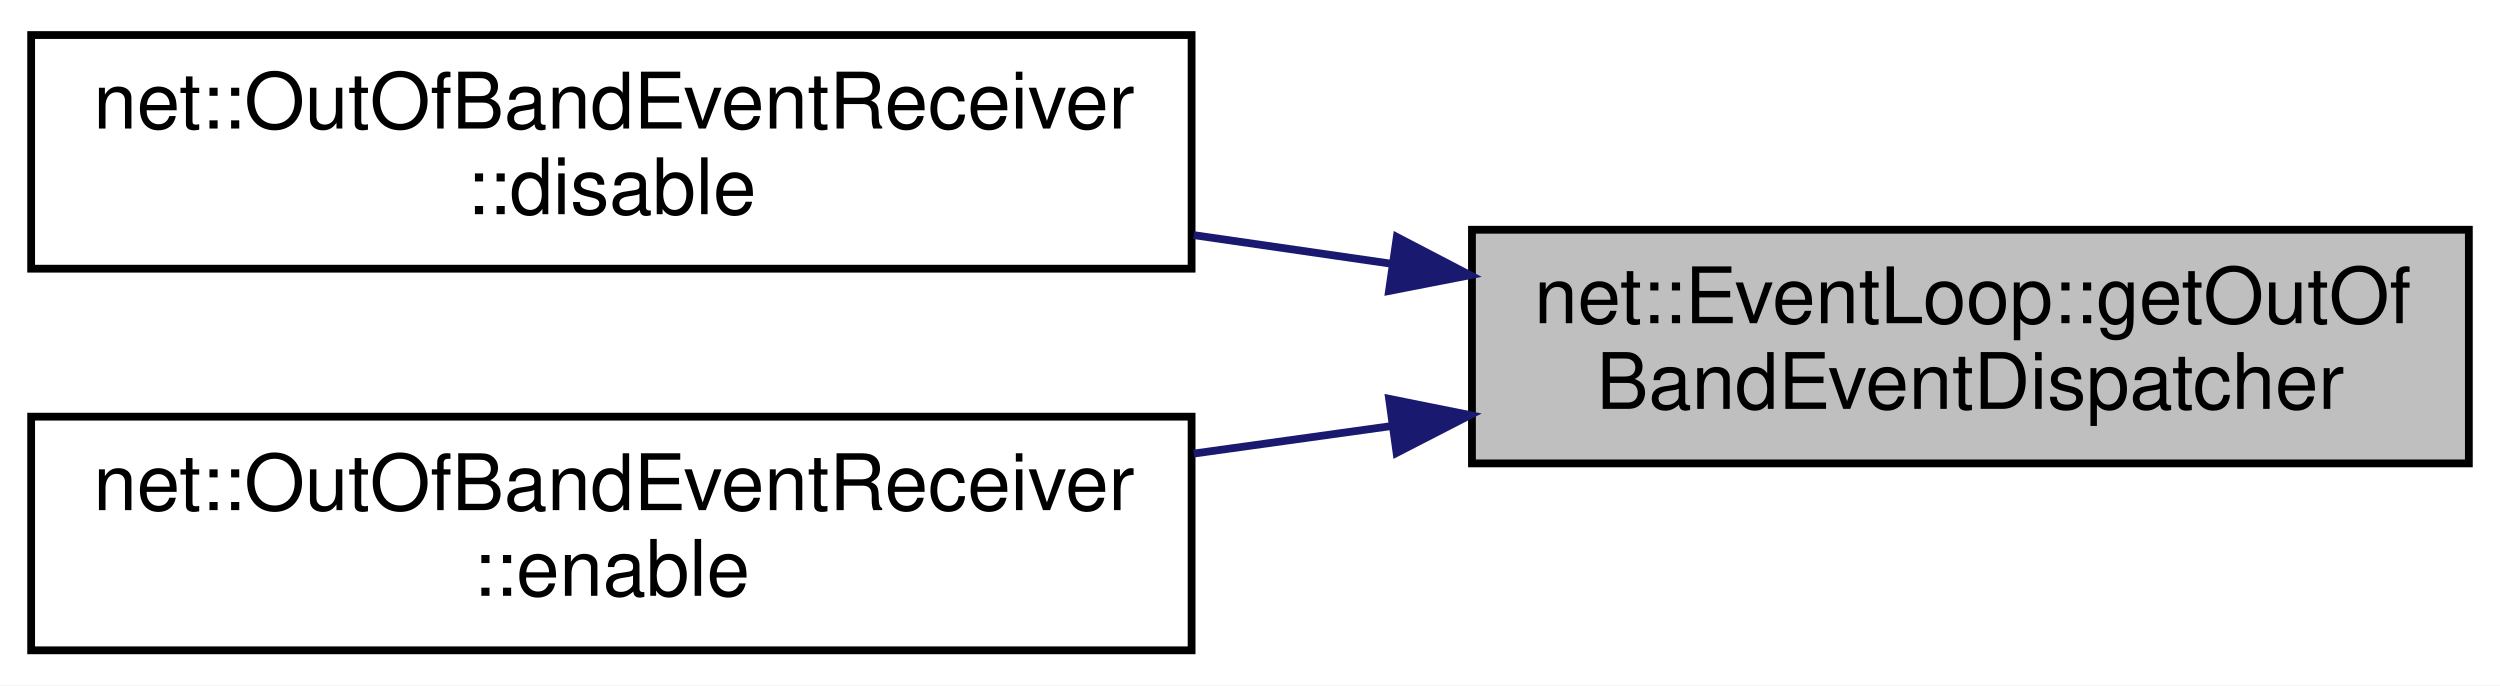
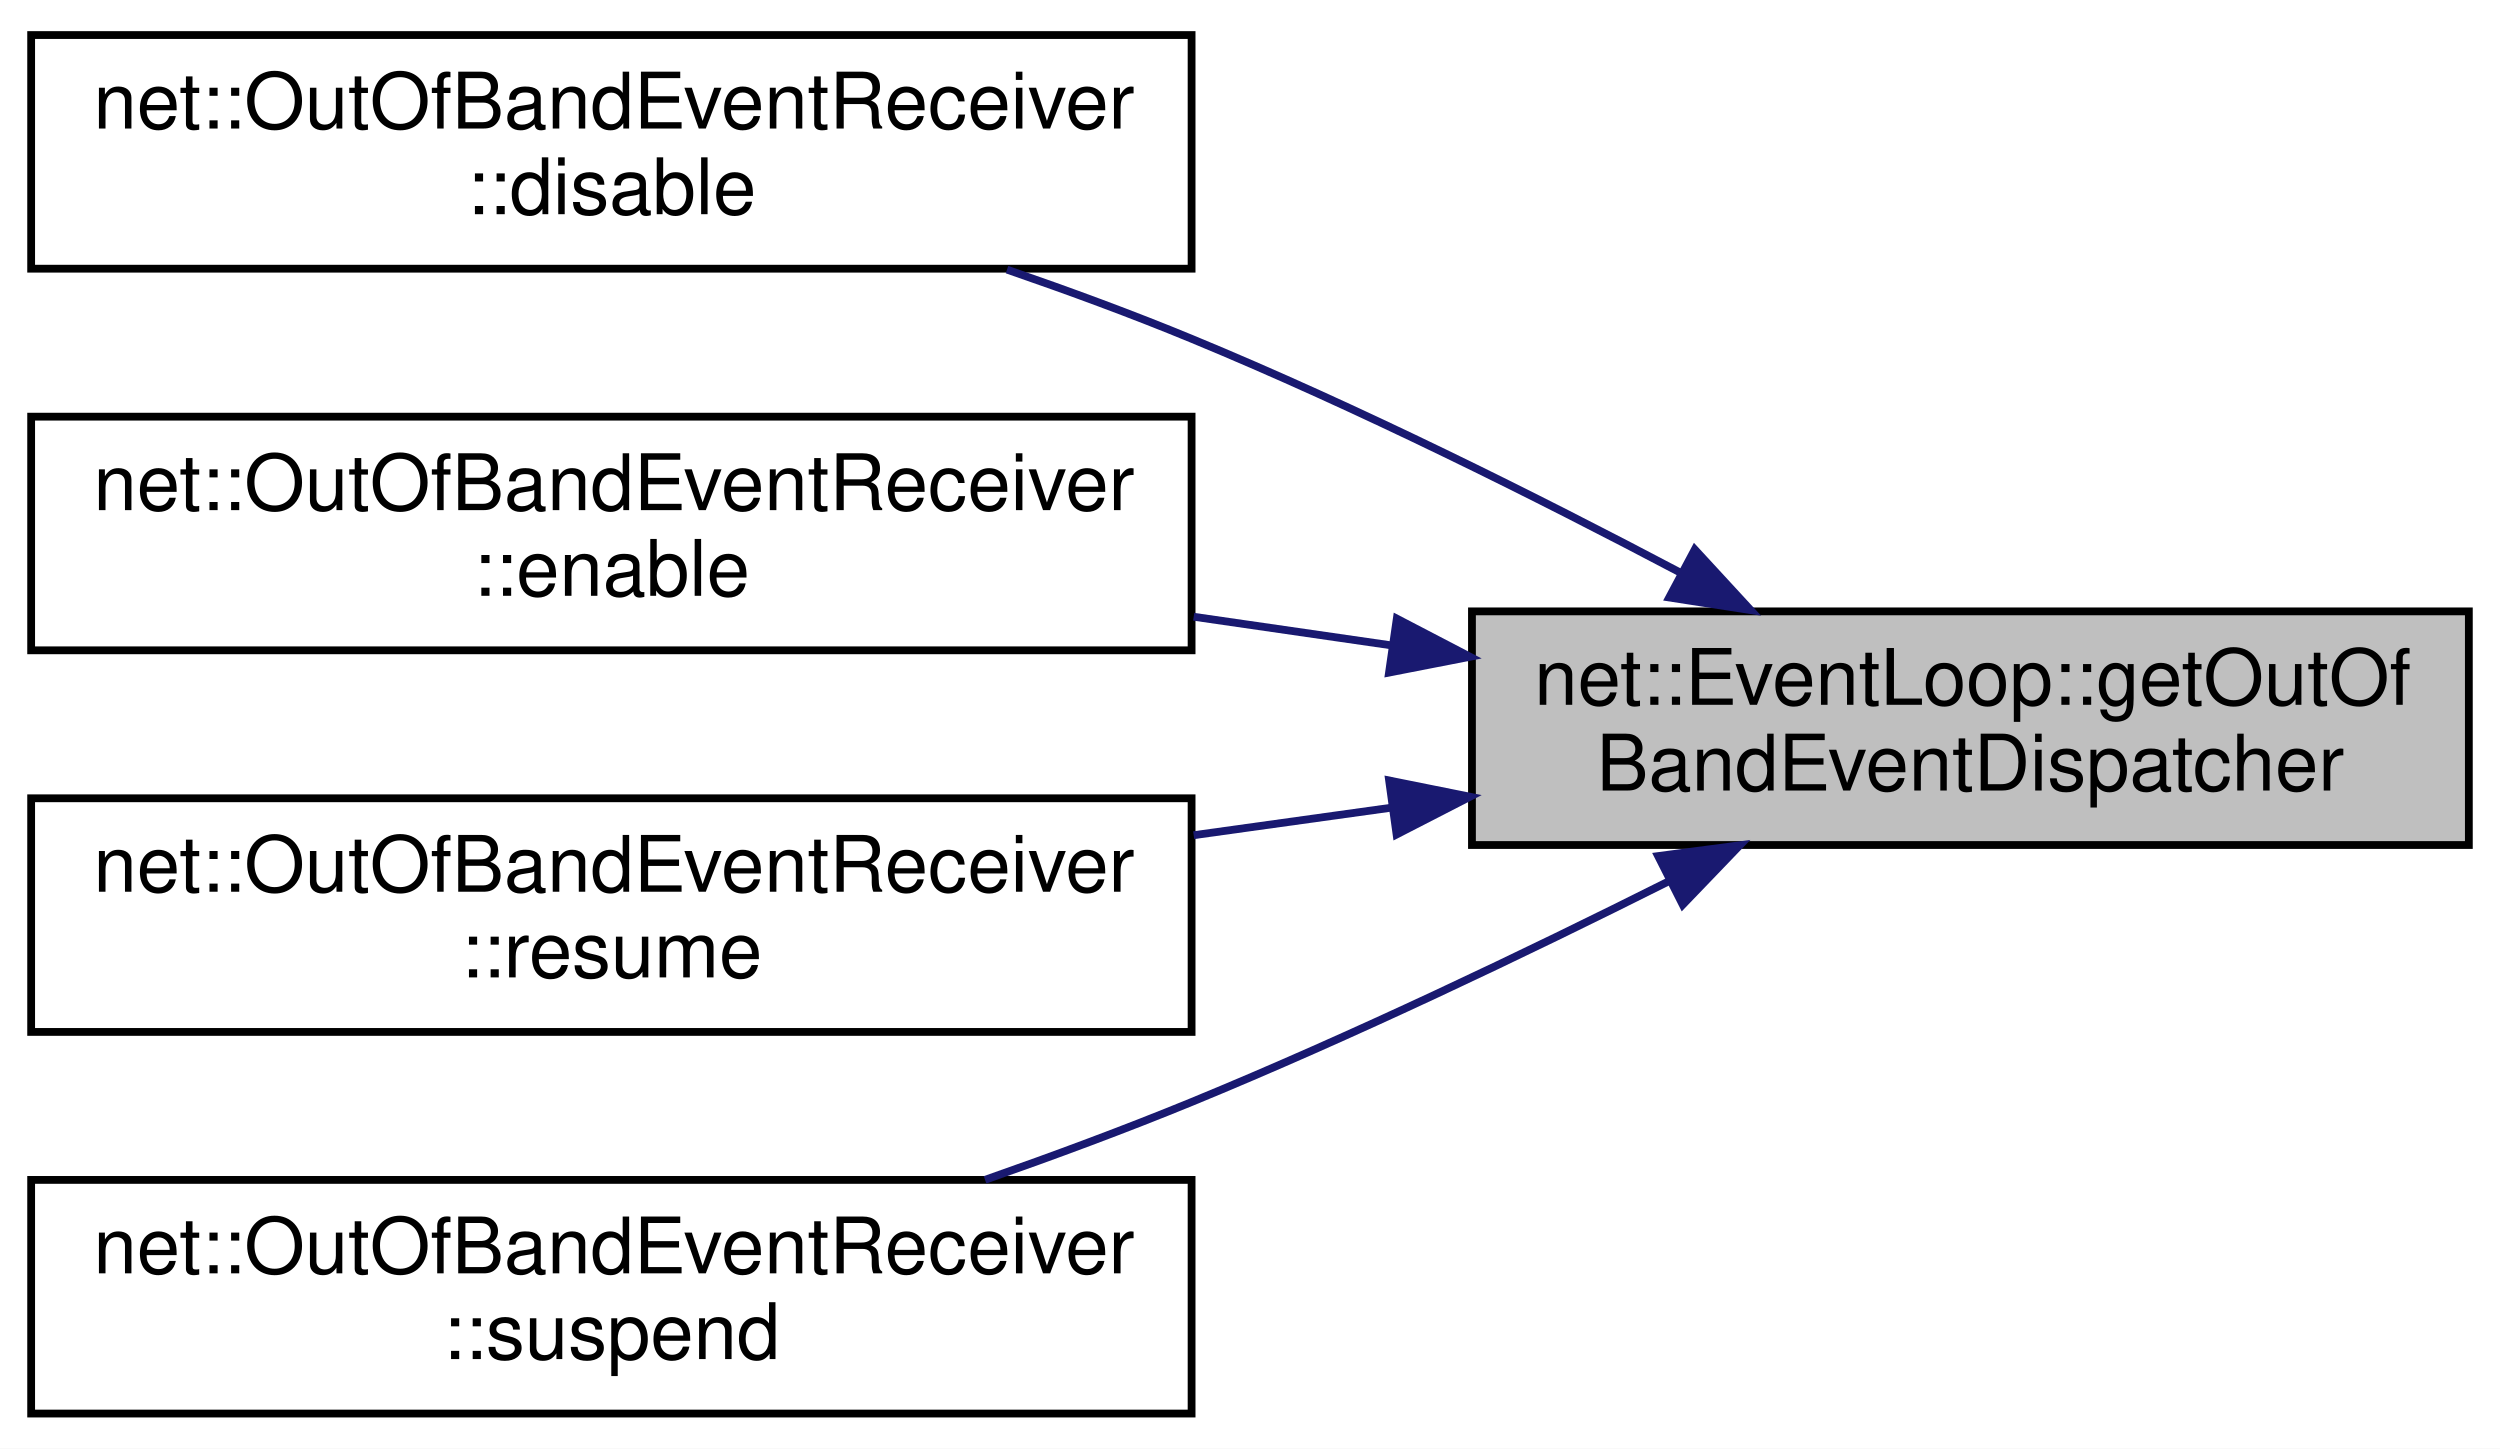
- <svg xmlns="http://www.w3.org/2000/svg" xmlns:xlink="http://www.w3.org/1999/xlink" width="321pt" height="88pt" viewBox="0.00 0.00 321.00 88.00">
-   <g id="graph0" class="graph" transform="scale(1 1) rotate(0) translate(4 84)">
-     <polygon fill="white" stroke="transparent" points="-4,4 -4,-84 317,-84 317,4 -4,4" />
+ <svg xmlns="http://www.w3.org/2000/svg" xmlns:xlink="http://www.w3.org/1999/xlink" width="321pt" height="186pt" viewBox="0.00 0.00 321.00 186.00">
+   <g id="graph0" class="graph" transform="scale(1 1) rotate(0) translate(4 182)">
+     <polygon fill="white" stroke="transparent" points="-4,4 -4,-182 317,-182 317,4 -4,4" />
    <g id="node1" class="node">
      <g id="a_node1">
        <a xlink:title=" ">
-           <polygon fill="#bfbfbf" stroke="black" points="185,-24.5 185,-54.5 313,-54.5 313,-24.5 185,-24.5" />
-           <text text-anchor="start" x="193" y="-42.5" font-family="Helvetica,sans-Serif" font-size="10.00">net::EventLoop::getOutOf</text>
-           <text text-anchor="middle" x="249" y="-31.5" font-family="Helvetica,sans-Serif" font-size="10.00">BandEventDispatcher</text>
+           <polygon fill="#bfbfbf" stroke="black" points="185,-73.5 185,-103.5 313,-103.5 313,-73.5 185,-73.5" />
+           <text text-anchor="start" x="193" y="-91.5" font-family="Helvetica,sans-Serif" font-size="10.00">net::EventLoop::getOutOf</text>
+           <text text-anchor="middle" x="249" y="-80.5" font-family="Helvetica,sans-Serif" font-size="10.00">BandEventDispatcher</text>
        </a>
      </g>
    </g>
    <g id="node2" class="node">
      <g id="a_node2">
        <a xlink:href="classnet_1_1_out_of_band_event_receiver.html#a3675c35e9736c56ed1d24e3eafd61305" target="_top" xlink:title=" ">
-           <polygon fill="white" stroke="black" points="0,-49.5 0,-79.5 149,-79.5 149,-49.5 0,-49.5" />
-           <text text-anchor="start" x="8" y="-67.5" font-family="Helvetica,sans-Serif" font-size="10.00">net::OutOfBandEventReceiver</text>
-           <text text-anchor="middle" x="74.5" y="-56.5" font-family="Helvetica,sans-Serif" font-size="10.00">::disable</text>
+           <polygon fill="white" stroke="black" points="0,-147.5 0,-177.5 149,-177.5 149,-147.5 0,-147.5" />
+           <text text-anchor="start" x="8" y="-165.5" font-family="Helvetica,sans-Serif" font-size="10.00">net::OutOfBandEventReceiver</text>
+           <text text-anchor="middle" x="74.5" y="-154.5" font-family="Helvetica,sans-Serif" font-size="10.00">::disable</text>
        </a>
      </g>
    </g>
    <g id="edge1" class="edge">
-       <path fill="none" stroke="midnightblue" d="M174.61,-50.14C166.22,-51.35 157.66,-52.59 149.27,-53.81" />
-       <polygon fill="midnightblue" stroke="midnightblue" points="175.35,-53.57 184.75,-48.67 174.35,-46.64 175.35,-53.57" />
+       <path fill="none" stroke="midnightblue" d="M211.84,-108.43C193.35,-118.19 170.31,-129.7 149,-138.5 141.43,-141.63 133.3,-144.62 125.3,-147.38" />
+       <polygon fill="midnightblue" stroke="midnightblue" points="213.61,-111.45 220.79,-103.66 210.32,-105.28 213.61,-111.45" />
    </g>
    <g id="node3" class="node">
      <g id="a_node3">
        <a xlink:href="classnet_1_1_out_of_band_event_receiver.html#ad437aef4a08ed3b15fb274227fc4ed26" target="_top" xlink:title=" ">
-           <polygon fill="white" stroke="black" points="0,-0.5 0,-30.5 149,-30.5 149,-0.5 0,-0.5" />
-           <text text-anchor="start" x="8" y="-18.5" font-family="Helvetica,sans-Serif" font-size="10.00">net::OutOfBandEventReceiver</text>
-           <text text-anchor="middle" x="74.5" y="-7.5" font-family="Helvetica,sans-Serif" font-size="10.00">::enable</text>
+           <polygon fill="white" stroke="black" points="0,-98.5 0,-128.5 149,-128.5 149,-98.5 0,-98.5" />
+           <text text-anchor="start" x="8" y="-116.5" font-family="Helvetica,sans-Serif" font-size="10.00">net::OutOfBandEventReceiver</text>
+           <text text-anchor="middle" x="74.5" y="-105.5" font-family="Helvetica,sans-Serif" font-size="10.00">::enable</text>
        </a>
      </g>
    </g>
    <g id="edge2" class="edge">
-       <path fill="none" stroke="midnightblue" d="M174.61,-29.29C166.22,-28.12 157.66,-26.93 149.27,-25.76" />
-       <polygon fill="midnightblue" stroke="midnightblue" points="174.36,-32.79 184.75,-30.7 175.32,-25.85 174.36,-32.79" />
+       <path fill="none" stroke="midnightblue" d="M174.61,-99.14C166.22,-100.35 157.66,-101.59 149.27,-102.81" />
+       <polygon fill="midnightblue" stroke="midnightblue" points="175.35,-102.57 184.75,-97.67 174.35,-95.64 175.35,-102.57" />
+     </g>
+     <g id="node4" class="node">
+       <g id="a_node4">
+         <a xlink:href="classnet_1_1_out_of_band_event_receiver.html#aa0a68bb46f473b443d454d3b3690998c" target="_top" xlink:title=" ">
+           <polygon fill="white" stroke="black" points="0,-49.5 0,-79.5 149,-79.5 149,-49.5 0,-49.5" />
+           <text text-anchor="start" x="8" y="-67.5" font-family="Helvetica,sans-Serif" font-size="10.00">net::OutOfBandEventReceiver</text>
+           <text text-anchor="middle" x="74.5" y="-56.5" font-family="Helvetica,sans-Serif" font-size="10.00">::resume</text>
+         </a>
+       </g>
+     </g>
+     <g id="edge3" class="edge">
+       <path fill="none" stroke="midnightblue" d="M174.61,-78.29C166.22,-77.12 157.66,-75.93 149.27,-74.76" />
+       <polygon fill="midnightblue" stroke="midnightblue" points="174.36,-81.79 184.75,-79.7 175.32,-74.85 174.36,-81.79" />
+     </g>
+     <g id="node5" class="node">
+       <g id="a_node5">
+         <a xlink:href="classnet_1_1_out_of_band_event_receiver.html#a66690b3d00869f6bd760714f8ab2034b" target="_top" xlink:title=" ">
+           <polygon fill="white" stroke="black" points="0,-0.5 0,-30.5 149,-30.5 149,-0.5 0,-0.5" />
+           <text text-anchor="start" x="8" y="-18.5" font-family="Helvetica,sans-Serif" font-size="10.00">net::OutOfBandEventReceiver</text>
+           <text text-anchor="middle" x="74.5" y="-7.5" font-family="Helvetica,sans-Serif" font-size="10.00">::suspend</text>
+         </a>
+       </g>
+     </g>
+     <g id="edge4" class="edge">
+       <path fill="none" stroke="midnightblue" d="M210.26,-68.84C192,-59.68 169.61,-48.97 149,-40.5 140.52,-37.02 131.36,-33.62 122.48,-30.51" />
+       <polygon fill="midnightblue" stroke="midnightblue" points="208.9,-72.08 219.4,-73.47 212.06,-65.83 208.9,-72.08" />
    </g>
  </g>
</svg>
